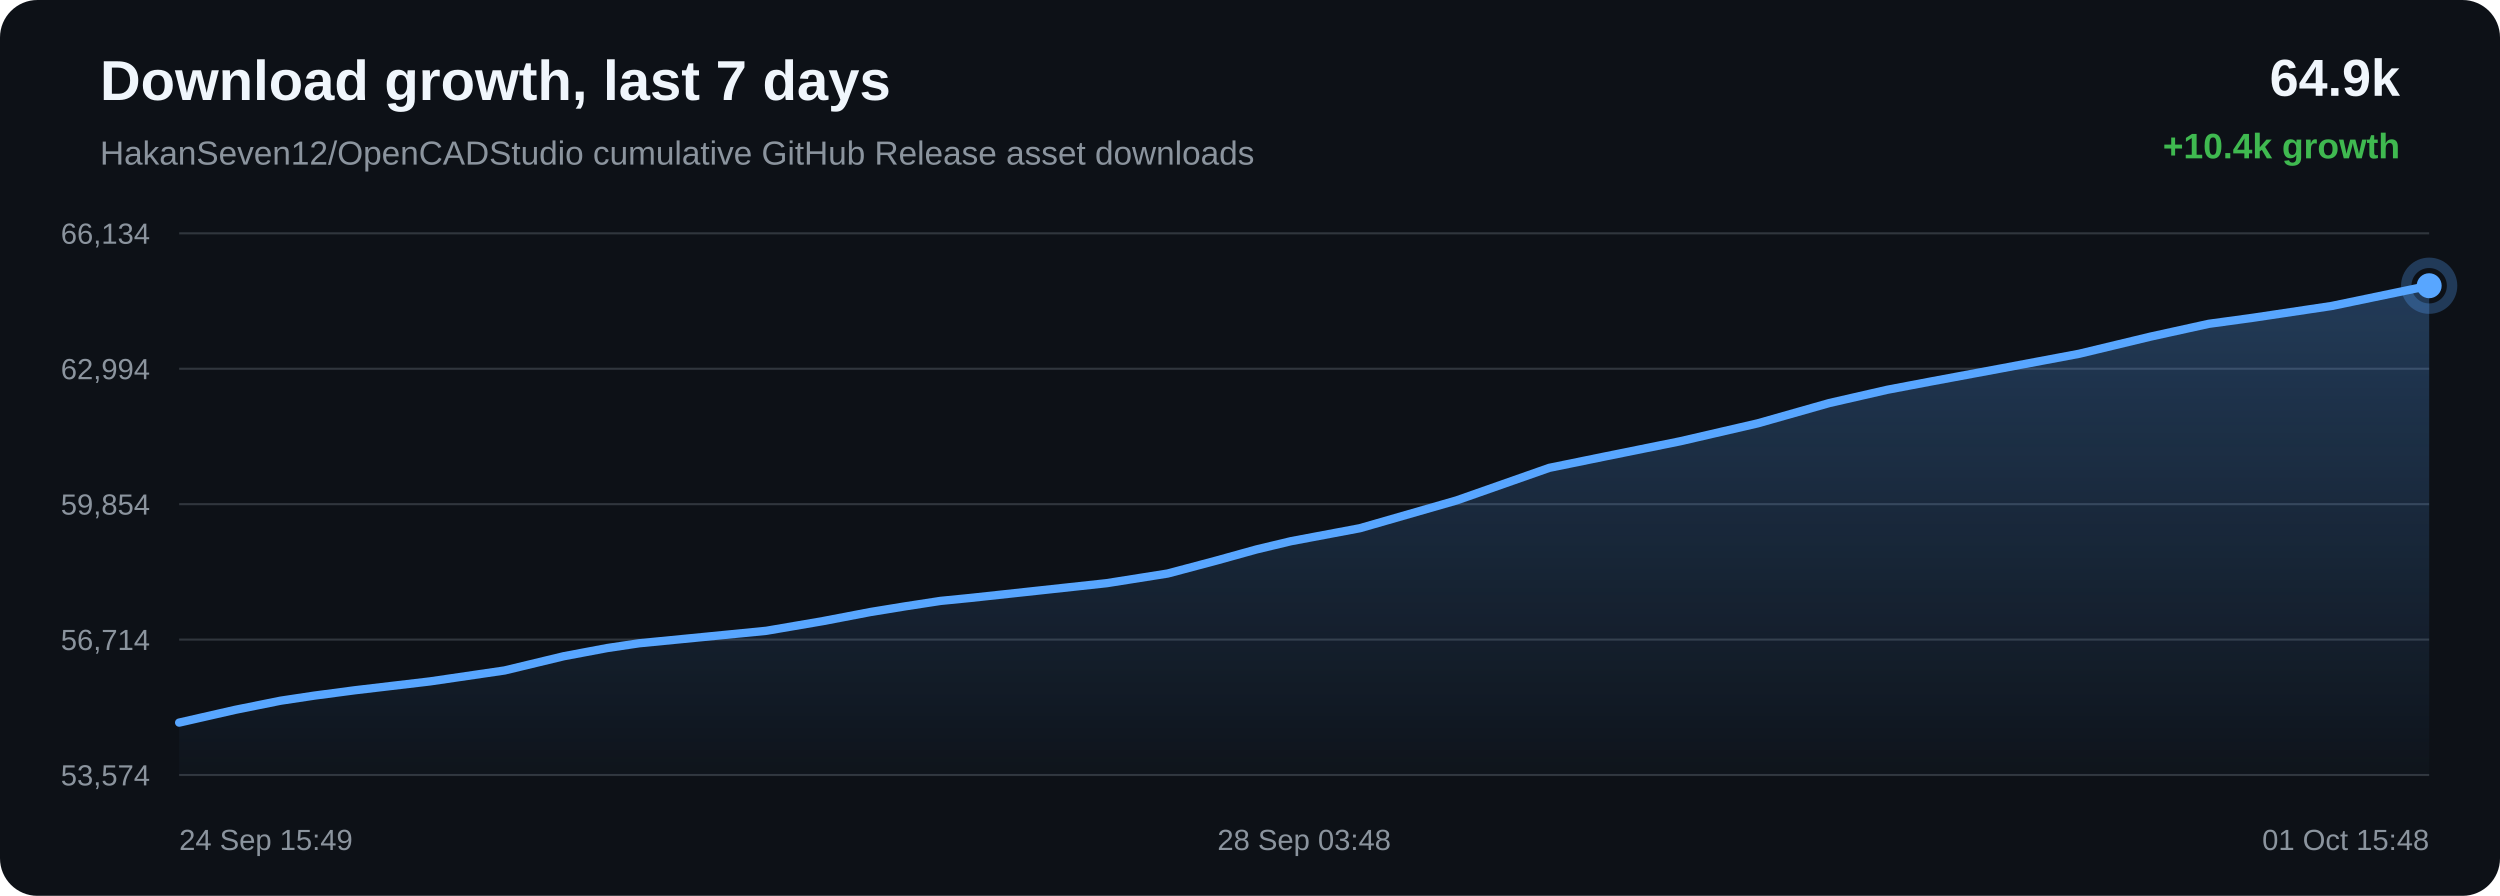
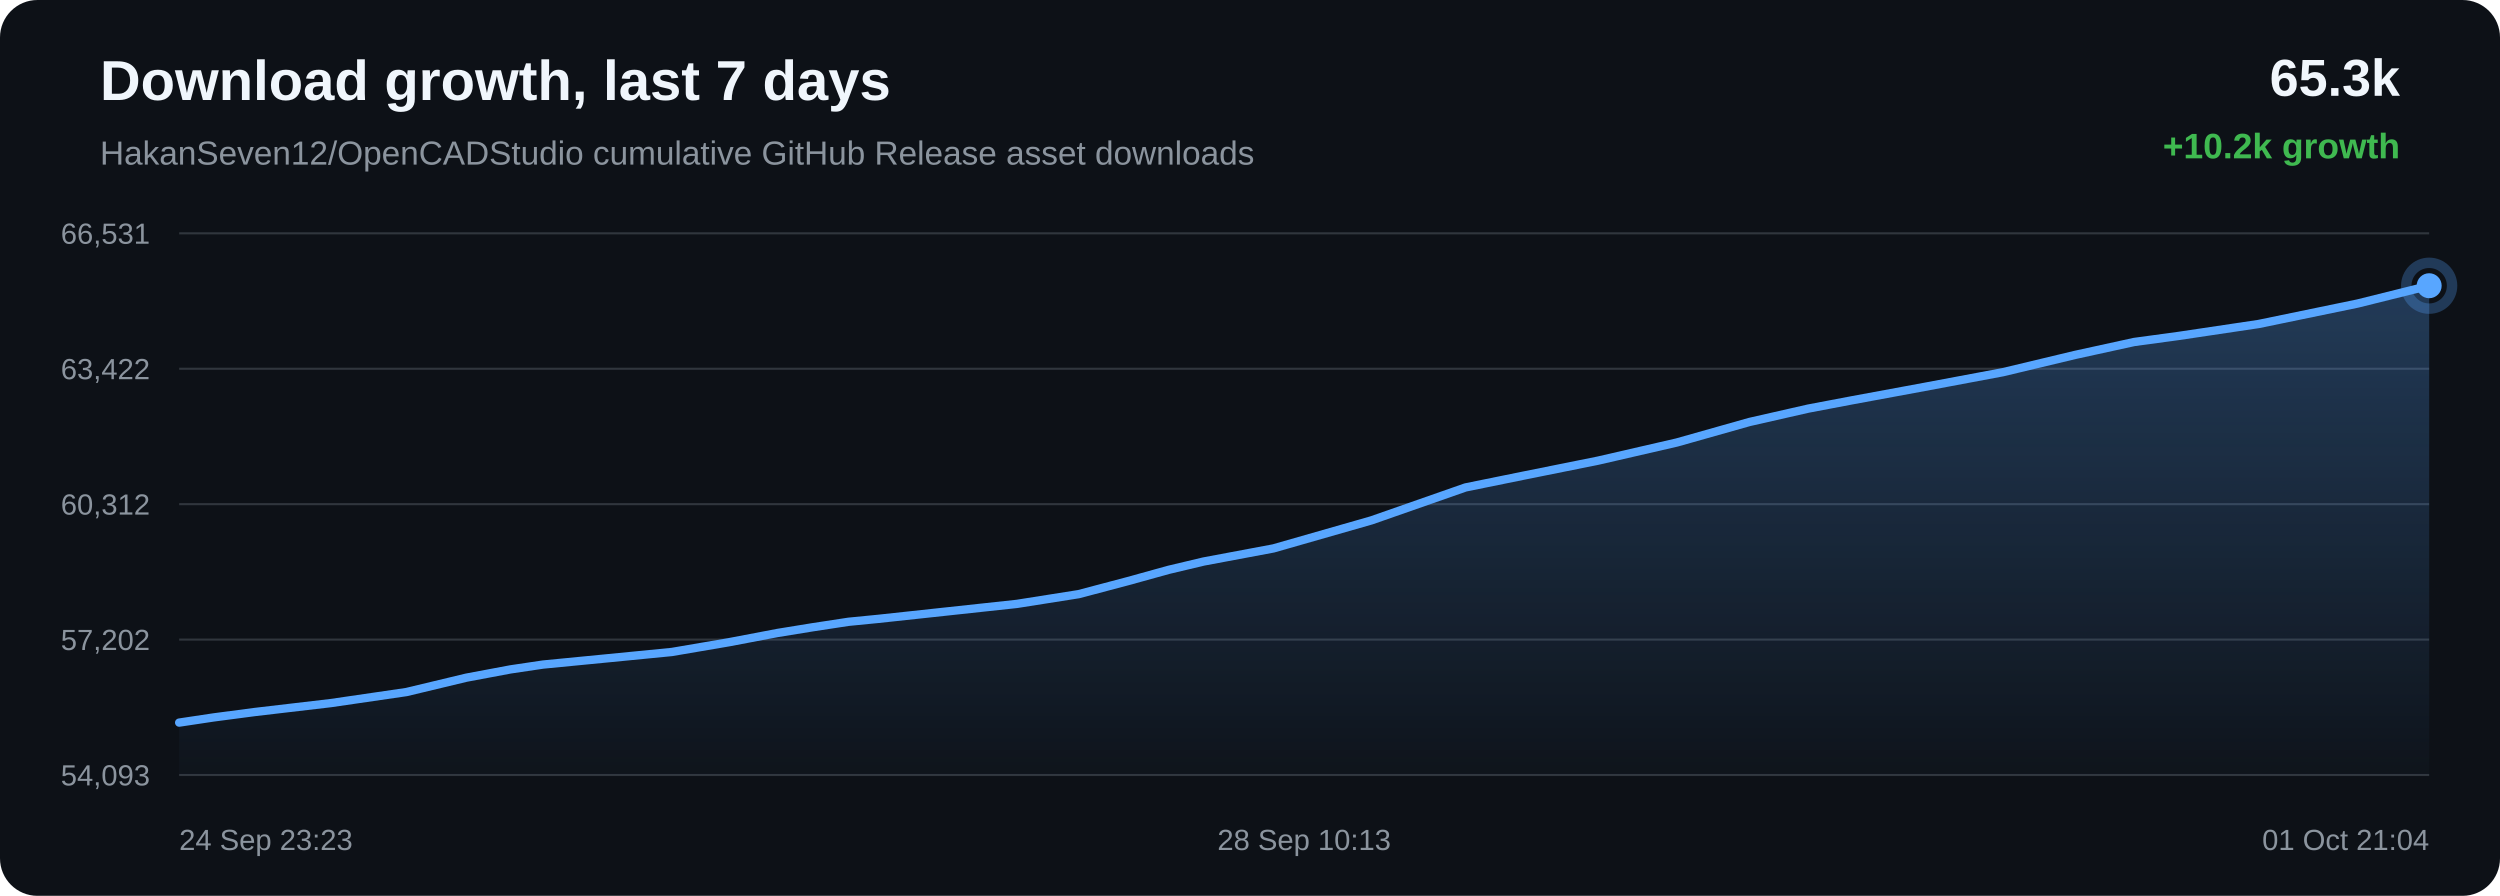
<svg xmlns="http://www.w3.org/2000/svg" width="1200" height="430" viewBox="0 0 1200 430">
  <defs>
    <linearGradient id="area" x1="0" x2="0" y1="0" y2="1">
      <stop offset="0%" stop-color="#58a6ff" stop-opacity="0.28" />
      <stop offset="100%" stop-color="#58a6ff" stop-opacity="0.02" />
    </linearGradient>
  </defs>
  <rect width="100%" height="100%" rx="18" fill="#0d1117" />
  <text x="48" y="48" fill="#f0f6fc" font-family="Arial, sans-serif" font-size="27" font-weight="700">Download growth, last 7 days</text>
  <text x="48" y="79" fill="#8b949e" font-family="Arial, sans-serif" font-size="16">HakanSeven12/OpenCADStudio cumulative GitHub Release asset downloads</text>
-   <text x="1152" y="46" text-anchor="end" fill="#f0f6fc" font-family="Arial, sans-serif" font-size="25" font-weight="700">64.9k</text>
-   <text x="1152" y="76" text-anchor="end" fill="#3fb950" font-family="Arial, sans-serif" font-size="17" font-weight="700">+10.4k growth</text>
+   <text x="1152" y="46" text-anchor="end" fill="#f0f6fc" font-family="Arial, sans-serif" font-size="25" font-weight="700">65.3k</text>
+   <text x="1152" y="76" text-anchor="end" fill="#3fb950" font-family="Arial, sans-serif" font-size="17" font-weight="700">+10.2k growth</text>
  <line x1="86" y1="112.00" x2="1166" y2="112.00" stroke="#30363d" stroke-width="1" />
  <line x1="86" y1="177.00" x2="1166" y2="177.00" stroke="#30363d" stroke-width="1" />
  <line x1="86" y1="242.00" x2="1166" y2="242.00" stroke="#30363d" stroke-width="1" />
  <line x1="86" y1="307.00" x2="1166" y2="307.00" stroke="#30363d" stroke-width="1" />
  <line x1="86" y1="372.00" x2="1166" y2="372.00" stroke="#30363d" stroke-width="1" />
-   <text x="72" y="117.00" text-anchor="end" fill="#8b949e" font-family="Arial, sans-serif" font-size="14">66,134</text>
-   <text x="72" y="182.00" text-anchor="end" fill="#8b949e" font-family="Arial, sans-serif" font-size="14">62,994</text>
-   <text x="72" y="247.00" text-anchor="end" fill="#8b949e" font-family="Arial, sans-serif" font-size="14">59,854</text>
-   <text x="72" y="312.00" text-anchor="end" fill="#8b949e" font-family="Arial, sans-serif" font-size="14">56,714</text>
-   <text x="72" y="377.00" text-anchor="end" fill="#8b949e" font-family="Arial, sans-serif" font-size="14">53,574</text>
-   <path d="M 86.00 346.85 L 112.80 340.74 L 134.61 336.35 L 150.90 333.89 L 170.38 331.32 L 206.35 327.08 L 242.21 321.82 L 270.59 314.99 L 291.47 311.06 L 306.86 308.76 L 337.37 305.78 L 367.85 302.78 L 394.96 298.14 L 417.88 293.75 L 434.62 291.02 L 451.49 288.43 L 465.75 287.02 L 497.99 283.53 L 531.24 279.92 L 560.48 275.29 L 583.78 269.10 L 603.08 263.74 L 619.63 259.78 L 652.71 253.55 L 699.09 240.22 L 743.65 224.57 L 770.81 219.02 L 806.44 211.82 L 843.69 203.21 L 878.07 193.46 L 905.85 187.10 L 926.64 183.15 L 960.96 176.77 L 998.04 169.80 L 1032.24 161.58 L 1060.22 155.43 L 1081.28 152.55 L 1119.12 146.88 L 1166.00 137.15 L 1166.00 372.00 L 86.00 372.00 Z" fill="url(#area)" />
-   <path d="M 86.00 346.85 L 112.80 340.74 L 134.61 336.35 L 150.90 333.89 L 170.38 331.32 L 206.35 327.08 L 242.21 321.82 L 270.59 314.99 L 291.47 311.06 L 306.86 308.76 L 337.37 305.78 L 367.85 302.78 L 394.96 298.14 L 417.88 293.75 L 434.62 291.02 L 451.49 288.43 L 465.75 287.02 L 497.99 283.53 L 531.24 279.92 L 560.48 275.29 L 583.78 269.10 L 603.08 263.74 L 619.63 259.78 L 652.71 253.55 L 699.09 240.22 L 743.65 224.57 L 770.81 219.02 L 806.44 211.82 L 843.69 203.21 L 878.07 193.46 L 905.85 187.10 L 926.64 183.15 L 960.96 176.77 L 998.04 169.80 L 1032.24 161.58 L 1060.22 155.43 L 1081.28 152.55 L 1119.12 146.88 L 1166.00 137.15" fill="none" stroke="#58a6ff" stroke-width="4" stroke-linecap="round" stroke-linejoin="round" />
+   <text x="72" y="117.00" text-anchor="end" fill="#8b949e" font-family="Arial, sans-serif" font-size="14">66,531</text>
+   <text x="72" y="182.00" text-anchor="end" fill="#8b949e" font-family="Arial, sans-serif" font-size="14">63,422</text>
+   <text x="72" y="247.00" text-anchor="end" fill="#8b949e" font-family="Arial, sans-serif" font-size="14">60,312</text>
+   <text x="72" y="312.00" text-anchor="end" fill="#8b949e" font-family="Arial, sans-serif" font-size="14">57,202</text>
+   <text x="72" y="377.00" text-anchor="end" fill="#8b949e" font-family="Arial, sans-serif" font-size="14">54,093</text>
+   <path d="M 86.00 346.85 L 102.51 344.37 L 122.27 341.77 L 158.74 337.49 L 195.09 332.18 L 223.86 325.28 L 245.03 321.31 L 260.64 318.99 L 291.57 315.98 L 322.47 312.95 L 349.95 308.26 L 373.19 303.83 L 390.16 301.07 L 407.26 298.46 L 421.72 297.04 L 454.41 293.51 L 488.12 289.87 L 517.76 285.19 L 541.38 278.94 L 560.95 273.52 L 577.73 269.53 L 611.26 263.24 L 658.28 249.78 L 703.46 233.97 L 730.99 228.37 L 767.12 221.10 L 804.88 212.40 L 839.74 202.55 L 867.91 196.14 L 888.98 192.14 L 923.77 185.71 L 961.36 178.66 L 996.04 170.36 L 1024.41 164.15 L 1045.75 161.25 L 1084.13 155.52 L 1131.65 145.70 L 1166.00 137.15 L 1166.00 372.00 L 86.00 372.00 Z" fill="url(#area)" />
+   <path d="M 86.00 346.85 L 102.51 344.37 L 122.27 341.77 L 158.74 337.49 L 195.09 332.18 L 223.86 325.28 L 245.03 321.31 L 260.64 318.99 L 291.57 315.98 L 322.47 312.95 L 349.95 308.26 L 373.19 303.83 L 390.16 301.07 L 407.26 298.46 L 421.72 297.04 L 454.41 293.51 L 488.12 289.87 L 517.76 285.19 L 541.38 278.94 L 560.95 273.52 L 577.73 269.53 L 611.26 263.24 L 658.28 249.78 L 703.46 233.97 L 730.99 228.37 L 767.12 221.10 L 804.88 212.40 L 839.74 202.55 L 867.91 196.14 L 888.98 192.14 L 923.77 185.71 L 961.36 178.66 L 996.04 170.36 L 1024.41 164.15 L 1045.75 161.25 L 1084.13 155.52 L 1131.65 145.70 L 1166.00 137.15" fill="none" stroke="#58a6ff" stroke-width="4" stroke-linecap="round" stroke-linejoin="round" />
  <circle cx="1166.00" cy="137.15" r="6" fill="#58a6ff" />
  <circle cx="1166.00" cy="137.15" r="11" fill="none" stroke="#58a6ff" stroke-opacity="0.28" stroke-width="5" />
-   <text x="86.00" y="408" text-anchor="start" fill="#8b949e" font-family="Arial, sans-serif" font-size="14">24 Sep 15:49</text>
-   <text x="626.00" y="408" text-anchor="middle" fill="#8b949e" font-family="Arial, sans-serif" font-size="14">28 Sep 03:48</text>
-   <text x="1166.00" y="408" text-anchor="end" fill="#8b949e" font-family="Arial, sans-serif" font-size="14">01 Oct 15:48</text>
+   <text x="86.00" y="408" text-anchor="start" fill="#8b949e" font-family="Arial, sans-serif" font-size="14">24 Sep 23:23</text>
+   <text x="626.00" y="408" text-anchor="middle" fill="#8b949e" font-family="Arial, sans-serif" font-size="14">28 Sep 10:13</text>
+   <text x="1166.00" y="408" text-anchor="end" fill="#8b949e" font-family="Arial, sans-serif" font-size="14">01 Oct 21:04</text>
</svg>
